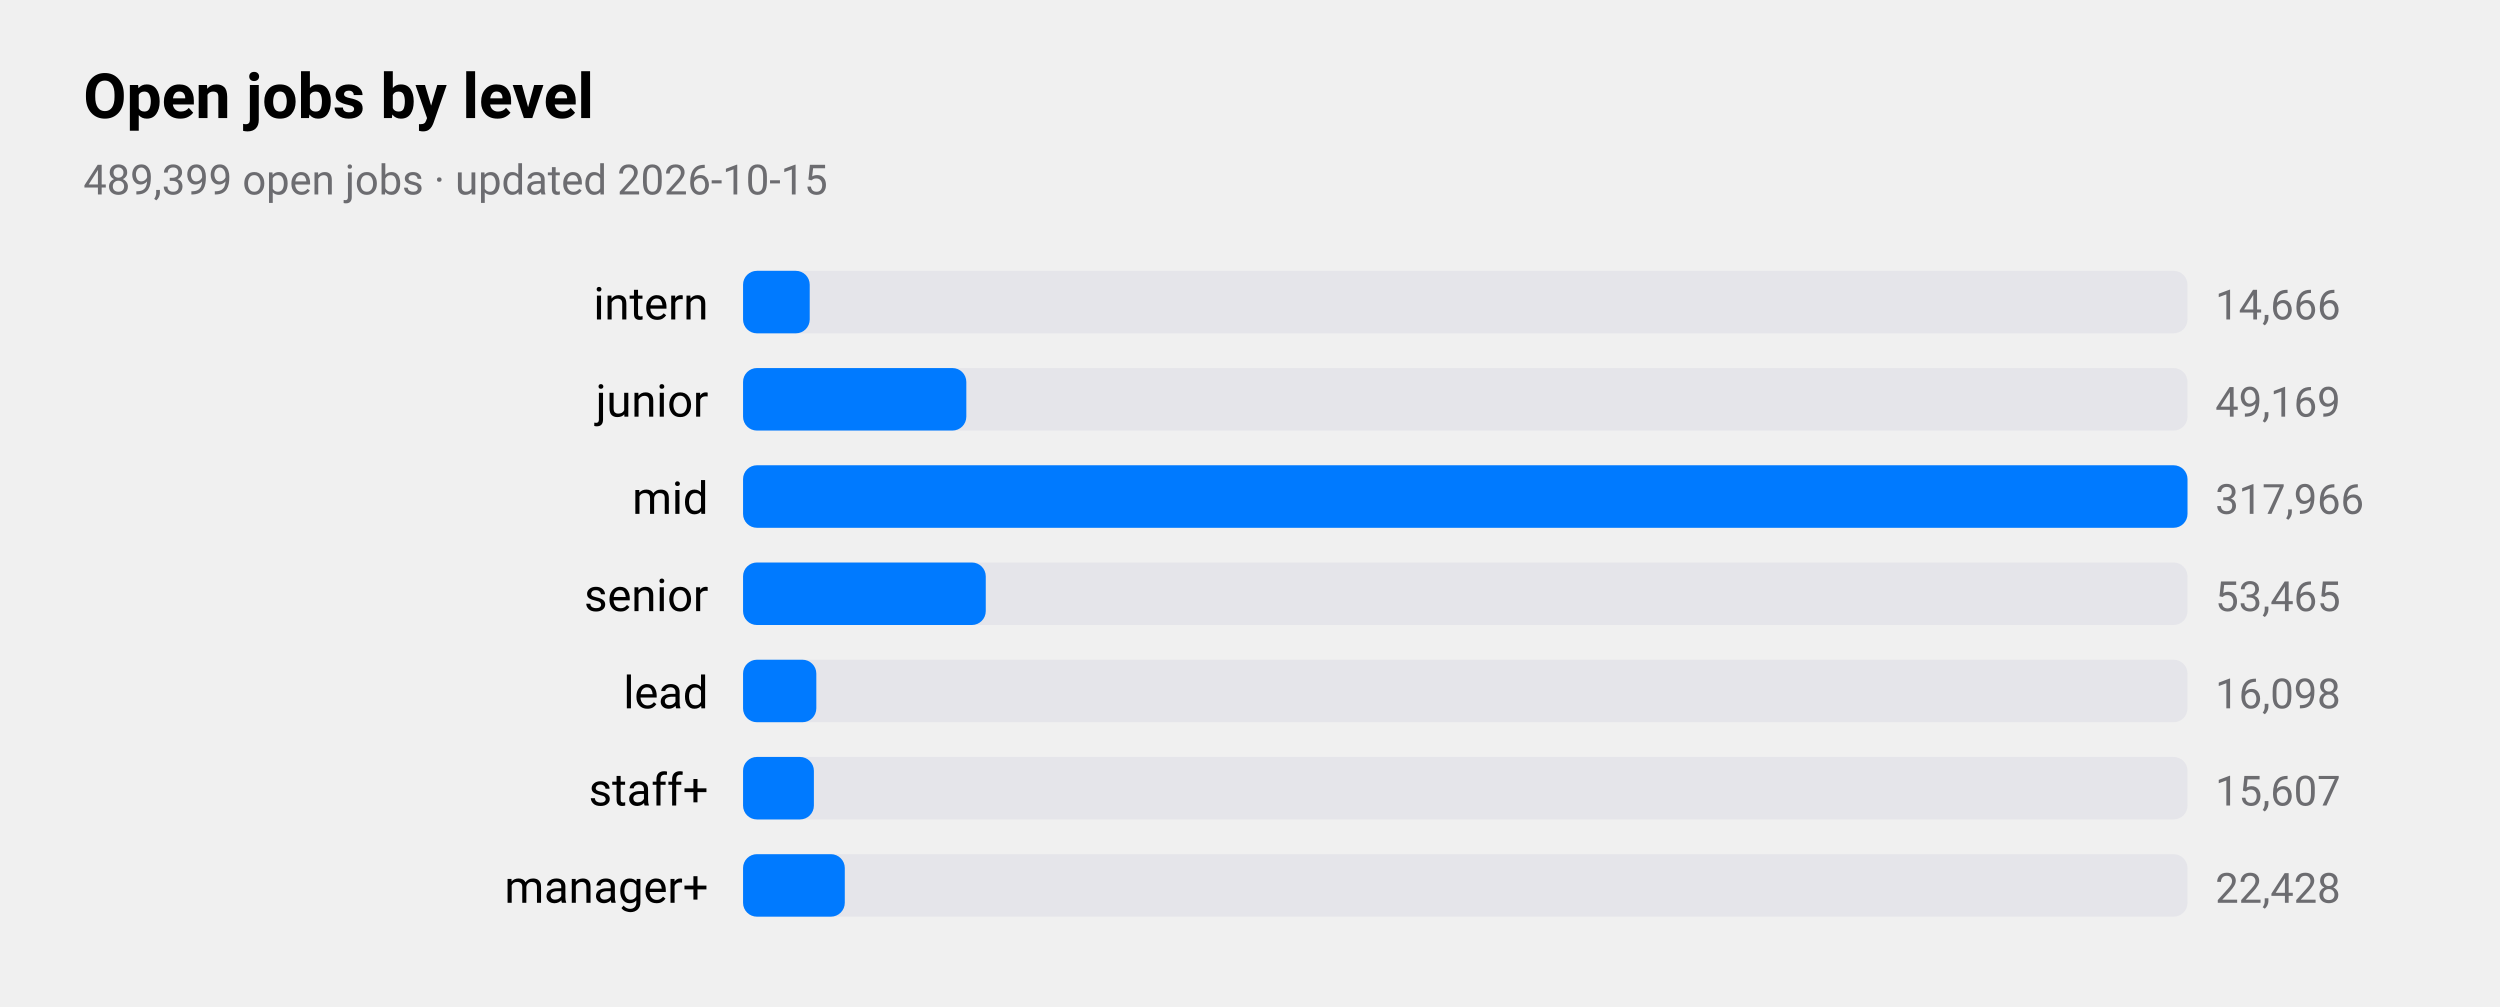
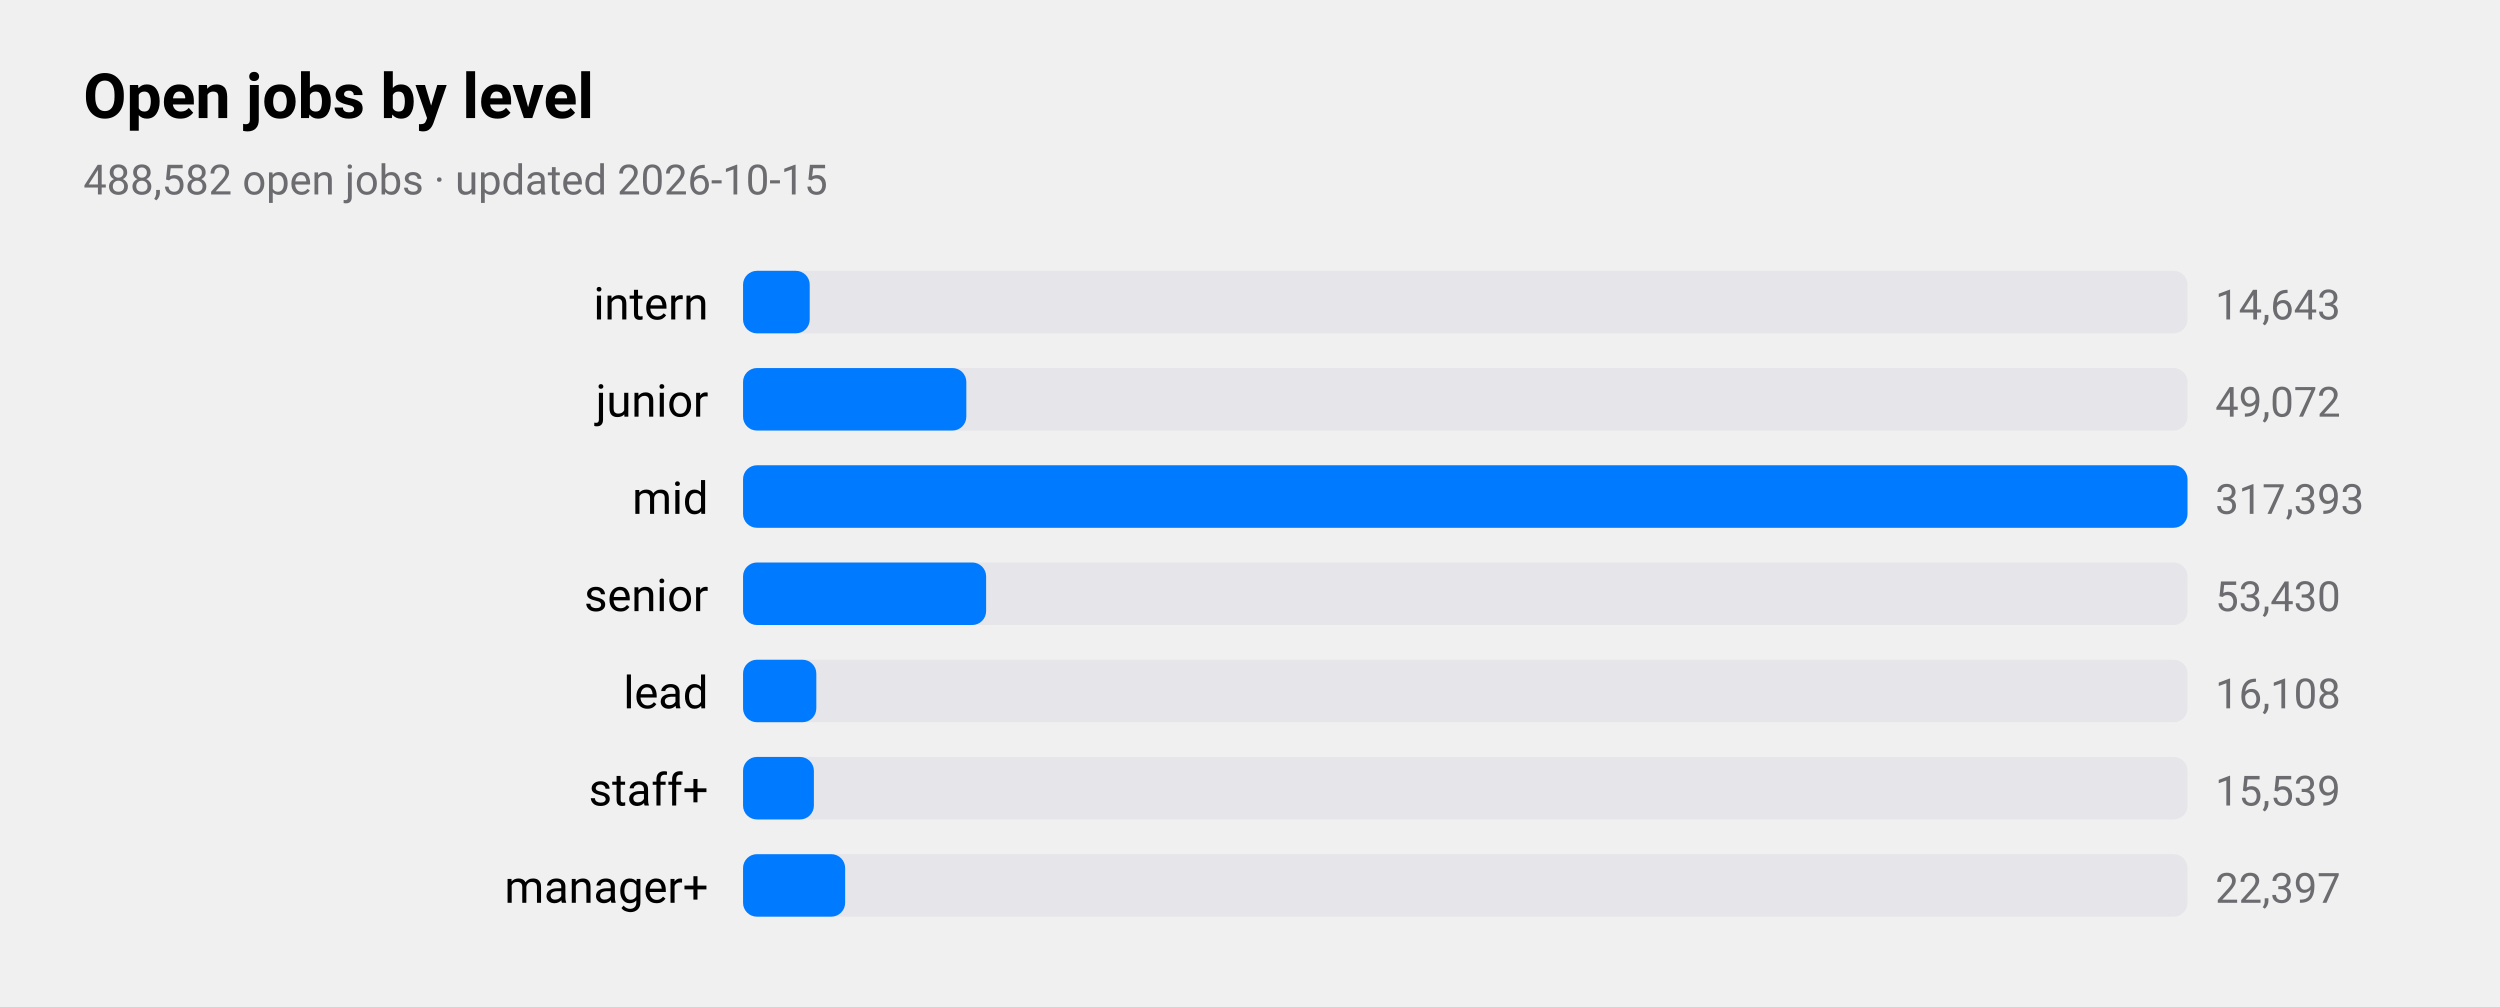
<svg xmlns="http://www.w3.org/2000/svg" viewBox="0 0 720 290" width="720" height="290" role="img" aria-label="Open jobs by level">
  <style>
text{font-family:-apple-system,BlinkMacSystemFont,"SF Pro Text","Helvetica Neue","Segoe UI",Roboto,sans-serif;fill:#000}
.sub,.val,.axis{fill:#6c6c70}.bar{fill:#007aff}.track{fill:#e5e5ea}.grid{stroke:#d1d1d6}
.l1{fill:none;stroke:#007aff;stroke-width:2.5}.d1{fill:#007aff}.l2{fill:none;stroke:#ff9500;stroke-width:2.5}.d2{fill:#ff9500}
.l3{fill:none;stroke:#34c759;stroke-width:2.5}.d3{fill:#34c759}.l4{fill:none;stroke:#af52de;stroke-width:2.5}.d4{fill:#af52de}
.l5{fill:none;stroke:#ff3b30;stroke-width:2.5}.d5{fill:#ff3b30}.l6{fill:none;stroke:#00b8d4;stroke-width:2.5}.d6{fill:#00b8d4}
@media(prefers-color-scheme:dark){text{fill:#fff}.sub,.val,.axis{fill:#98989d}.bar{fill:#0a84ff}.track{fill:#2c2c2e}.grid{stroke:#38383a}
.l1{stroke:#0a84ff}.d1{fill:#0a84ff}.l2{stroke:#ff9f0a}.d2{fill:#ff9f0a}
.l3{stroke:#30d158}.d3{fill:#30d158}.l4{stroke:#bf5af2}.d4{fill:#bf5af2}.l5{stroke:#ff453a}.d5{fill:#ff453a}.l6{stroke:#40cbe0}.d6{fill:#40cbe0}}
</style>
  <text x="24" y="34" font-size="18" font-weight="600">Open jobs by level</text>
-   <text class="sub" x="24" y="56" font-size="12">489,399 open jobs · updated 2026-10-15</text>
+   <text class="sub" x="24" y="56" font-size="12">488,582 open jobs · updated 2026-10-15</text>
  <text x="204" y="92" font-size="13" text-anchor="end">intern</text>
  <rect class="track" x="214" y="78" width="416" height="18" rx="4" />
  <rect class="bar" x="214" y="78" width="19.2" height="18" rx="4" />
-   <text class="val" x="638" y="92" font-size="12">14,666</text>
+   <text class="val" x="638" y="92" font-size="12">14,643</text>
  <text x="204" y="120" font-size="13" text-anchor="end">junior</text>
  <rect class="track" x="214" y="106" width="416" height="18" rx="4" />
  <rect class="bar" x="214" y="106" width="64.3" height="18" rx="4" />
-   <text class="val" x="638" y="120" font-size="12">49,169</text>
+   <text class="val" x="638" y="120" font-size="12">49,072</text>
  <text x="204" y="148" font-size="13" text-anchor="end">mid</text>
  <rect class="track" x="214" y="134" width="416" height="18" rx="4" />
  <rect class="bar" x="214" y="134" width="416.0" height="18" rx="4" />
-   <text class="val" x="638" y="148" font-size="12">317,966</text>
+   <text class="val" x="638" y="148" font-size="12">317,393</text>
  <text x="204" y="176" font-size="13" text-anchor="end">senior</text>
  <rect class="track" x="214" y="162" width="416" height="18" rx="4" />
-   <rect class="bar" x="214" y="162" width="69.9" height="18" rx="4" />
-   <text class="val" x="638" y="176" font-size="12">53,465</text>
+   <rect class="bar" x="214" y="162" width="70.0" height="18" rx="4" />
+   <text class="val" x="638" y="176" font-size="12">53,430</text>
  <text x="204" y="204" font-size="13" text-anchor="end">lead</text>
  <rect class="track" x="214" y="190" width="416" height="18" rx="4" />
  <rect class="bar" x="214" y="190" width="21.1" height="18" rx="4" />
-   <text class="val" x="638" y="204" font-size="12">16,098</text>
+   <text class="val" x="638" y="204" font-size="12">16,108</text>
  <text x="204" y="232" font-size="13" text-anchor="end">staff+</text>
  <rect class="track" x="214" y="218" width="416" height="18" rx="4" />
  <rect class="bar" x="214" y="218" width="20.4" height="18" rx="4" />
-   <text class="val" x="638" y="232" font-size="12">15,607</text>
+   <text class="val" x="638" y="232" font-size="12">15,539</text>
  <text x="204" y="260" font-size="13" text-anchor="end">manager+</text>
  <rect class="track" x="214" y="246" width="416" height="18" rx="4" />
-   <rect class="bar" x="214" y="246" width="29.3" height="18" rx="4" />
-   <text class="val" x="638" y="260" font-size="12">22,428</text>
+   <rect class="bar" x="214" y="246" width="29.4" height="18" rx="4" />
+   <text class="val" x="638" y="260" font-size="12">22,397</text>
</svg>
